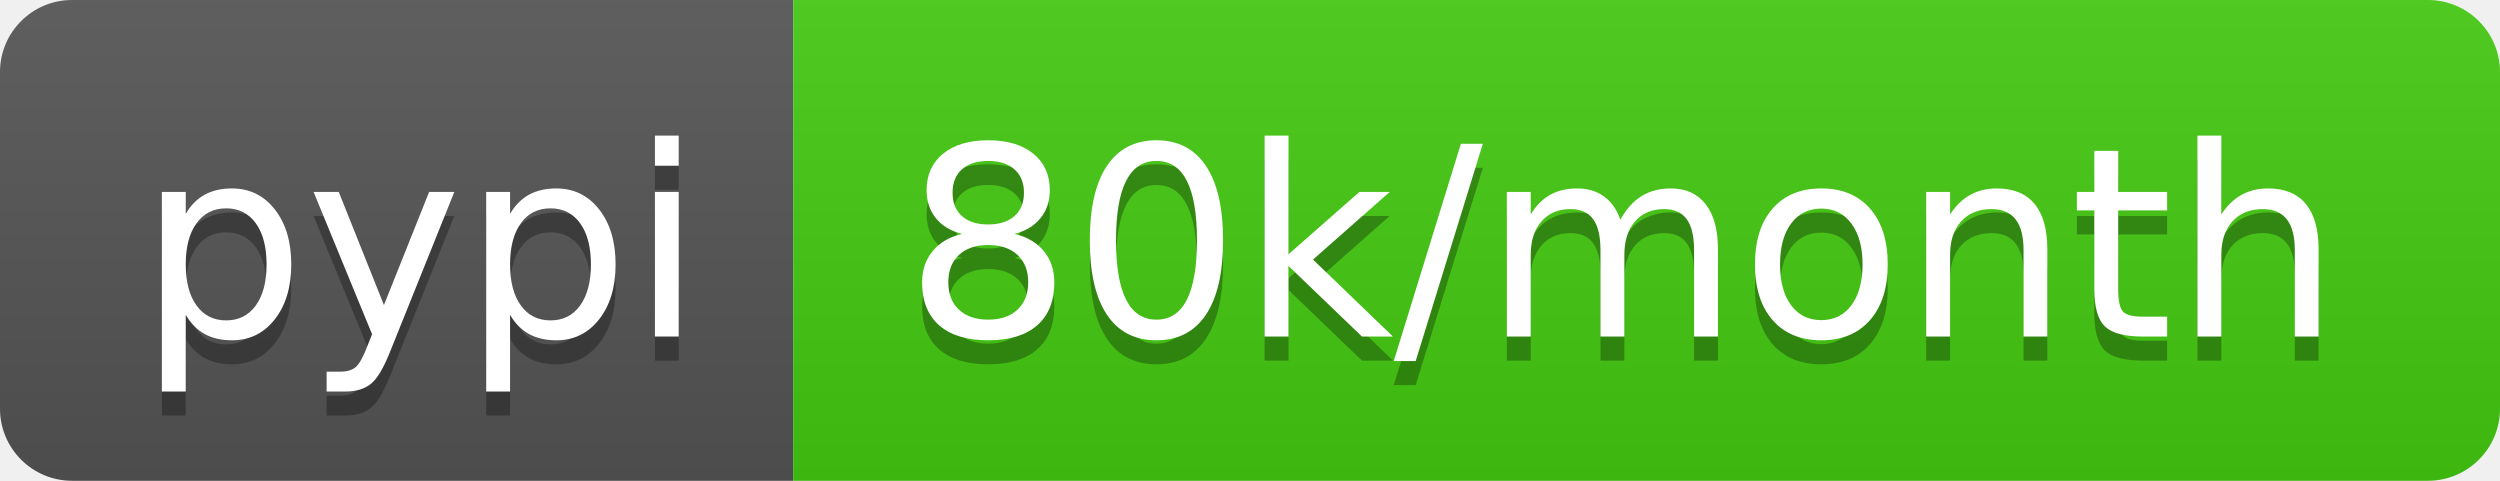
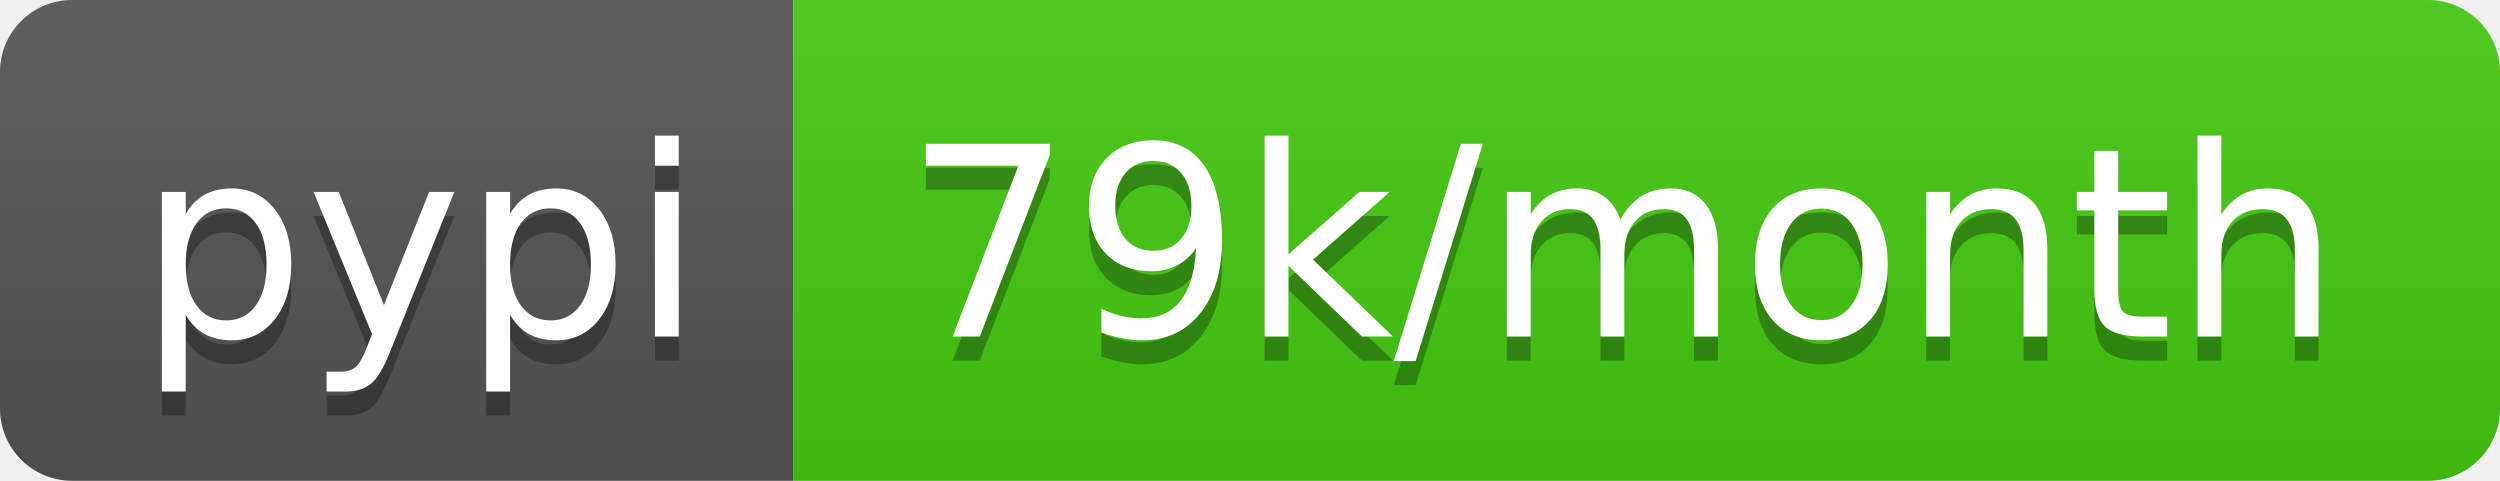
<svg xmlns="http://www.w3.org/2000/svg" width="104" height="20">
  <linearGradient id="b" x2="0" y2="100%">
    <stop offset="0" stop-color="#bbb" stop-opacity=".1" />
    <stop offset="1" stop-opacity=".1" />
  </linearGradient>
  <clipPath id="a">
    <rect width="104" height="20" rx="3" fill="#fff" />
  </clipPath>
  <g clip-path="url(#a)">
    <path fill="#555" d="M0 0h33v20H0z" />
    <path fill="#4c1" d="M33 0h71v20H33z" />
    <path fill="url(#b)" d="M0 0h104v20H0z" />
  </g>
  <g fill="#fff" text-anchor="middle" font-family="DejaVu Sans,Verdana,Geneva,sans-serif" font-size="110">
    <text x="175" y="150" fill="#010101" fill-opacity=".3" transform="scale(.1)" textLength="230">pypi</text>
    <text x="175" y="140" transform="scale(.1)" textLength="230">pypi</text>
-     <text x="675" y="150" fill="#010101" fill-opacity=".3" transform="scale(.1)" textLength="610">80k/month</text>
-     <text x="675" y="140" transform="scale(.1)" textLength="610">80k/month</text>
+     <text x="675" y="150" fill="#010101" fill-opacity=".3" transform="scale(.1)" textLength="610">79k/month</text>
+     <text x="675" y="140" transform="scale(.1)" textLength="610">79k/month</text>
  </g>
</svg>
